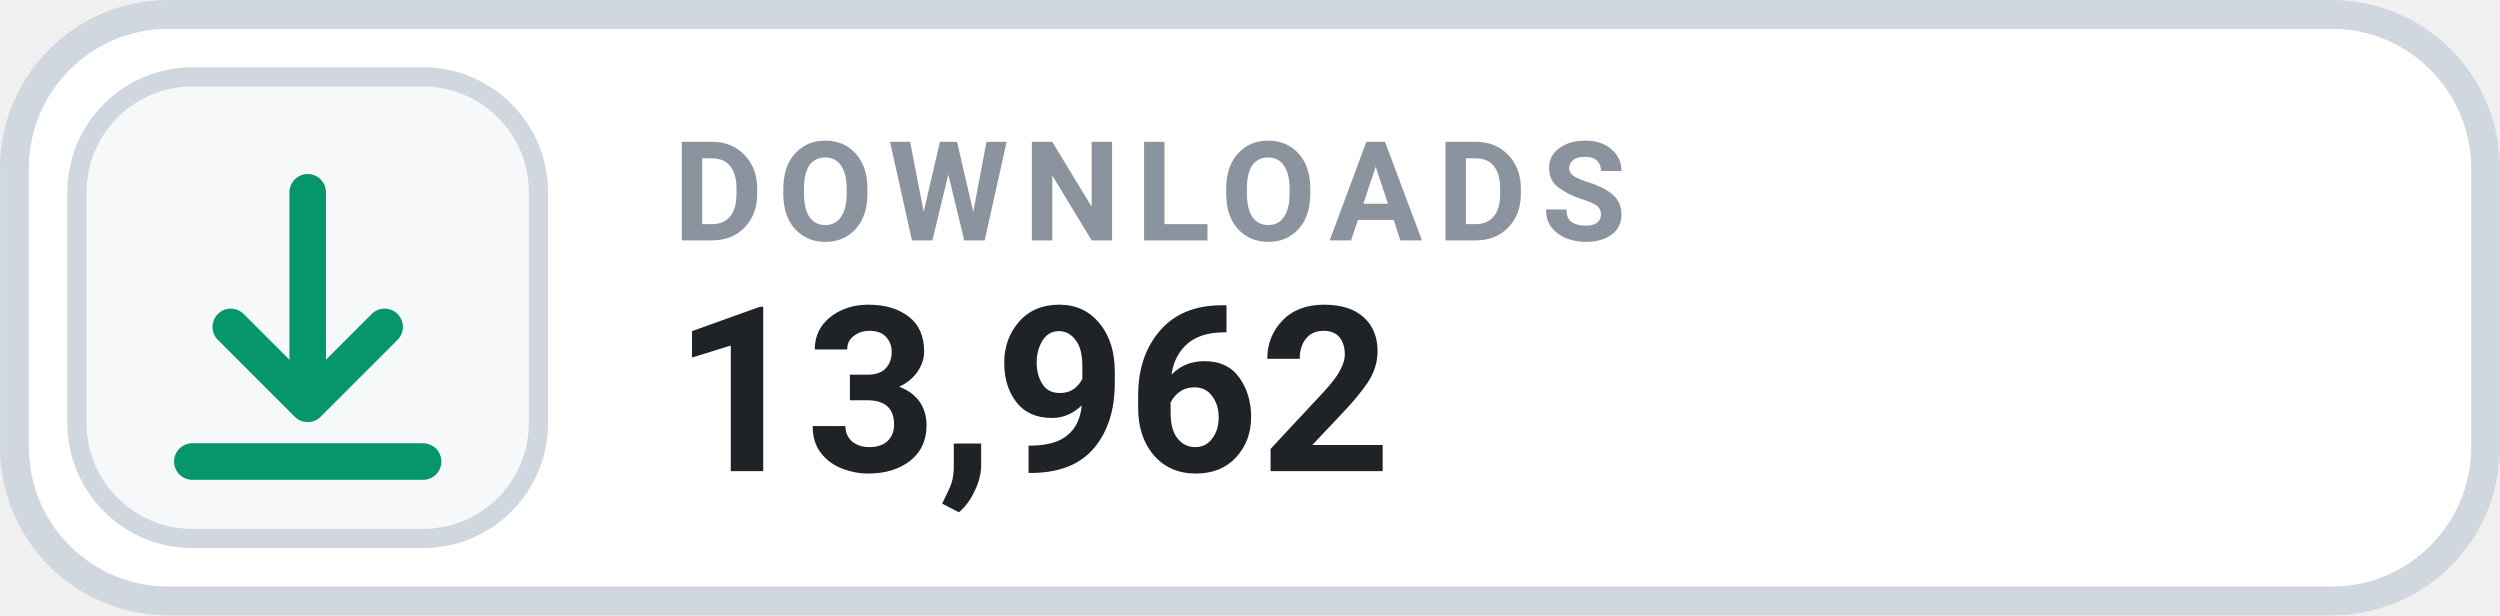
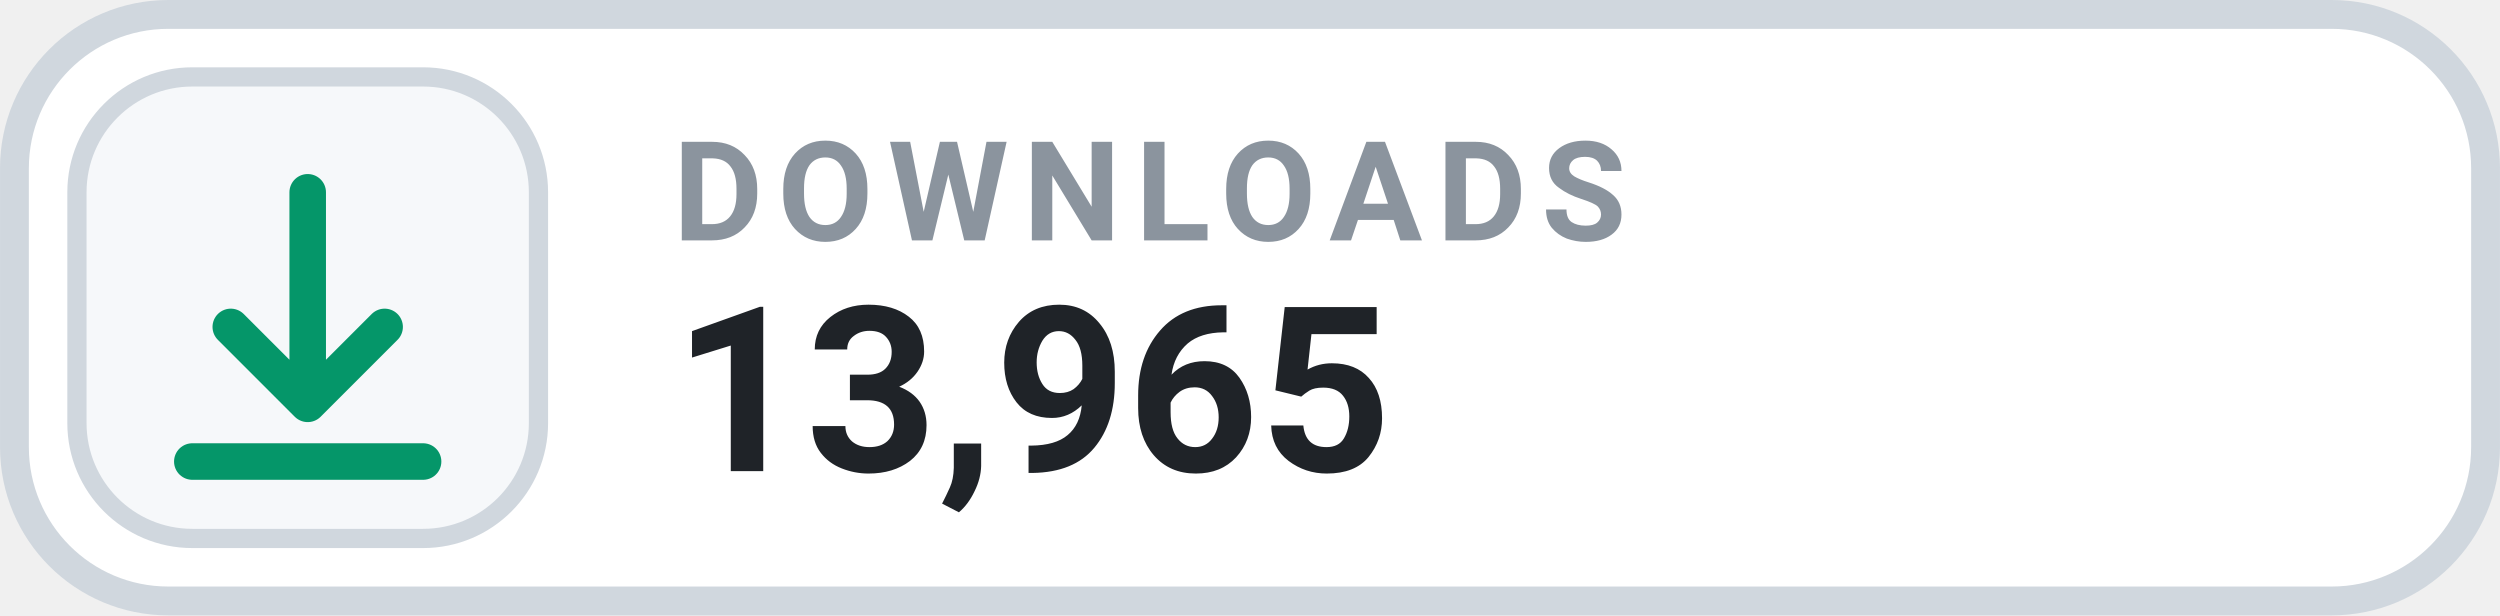
- <svg xmlns="http://www.w3.org/2000/svg" width="126" height="31.015" viewBox="0 0 130 32" role="img" aria-label="DOWNLOADS 13,962">
+ <svg xmlns="http://www.w3.org/2000/svg" width="126" height="31.015" viewBox="0 0 130 32" role="img" aria-label="DOWNLOADS 13,965">
  <rect x=".75" y=".75" width="128.5" height="30.5" rx="8" fill="#FFFFFF" stroke="#D0D7DE" stroke-width="1.5" />
  <rect x="4" y="4" width="24" height="24" rx="6" fill="#F6F8FA" stroke="#D0D7DE" stroke-width="1" />
  <g transform="translate(16 16)" style="color:#059669;">
    <path d="M0 -6 v11 m0 0 l4 -4 m-4 4 l-4 -4 M-6 8 h12" fill="none" stroke="currentColor" stroke-width="1.9" stroke-linecap="round" stroke-linejoin="round" />
  </g>
  <text x="35" y="12.5" fill="#8B949E" font-family="-apple-system,BlinkMacSystemFont,'Segoe UI',Roboto,Helvetica,Arial,sans-serif" font-size="7.2" font-weight="700" letter-spacing=".75">DOWNLOADS</text>
-   <text x="35" y="24.5" fill="#1F2328" font-family="-apple-system,BlinkMacSystemFont,'Segoe UI',Roboto,Helvetica,Arial,sans-serif" font-size="12" font-weight="700">13,962</text>
+   <text x="35" y="24.5" fill="#1F2328" font-family="-apple-system,BlinkMacSystemFont,'Segoe UI',Roboto,Helvetica,Arial,sans-serif" font-size="12" font-weight="700">13,965</text>
</svg>
